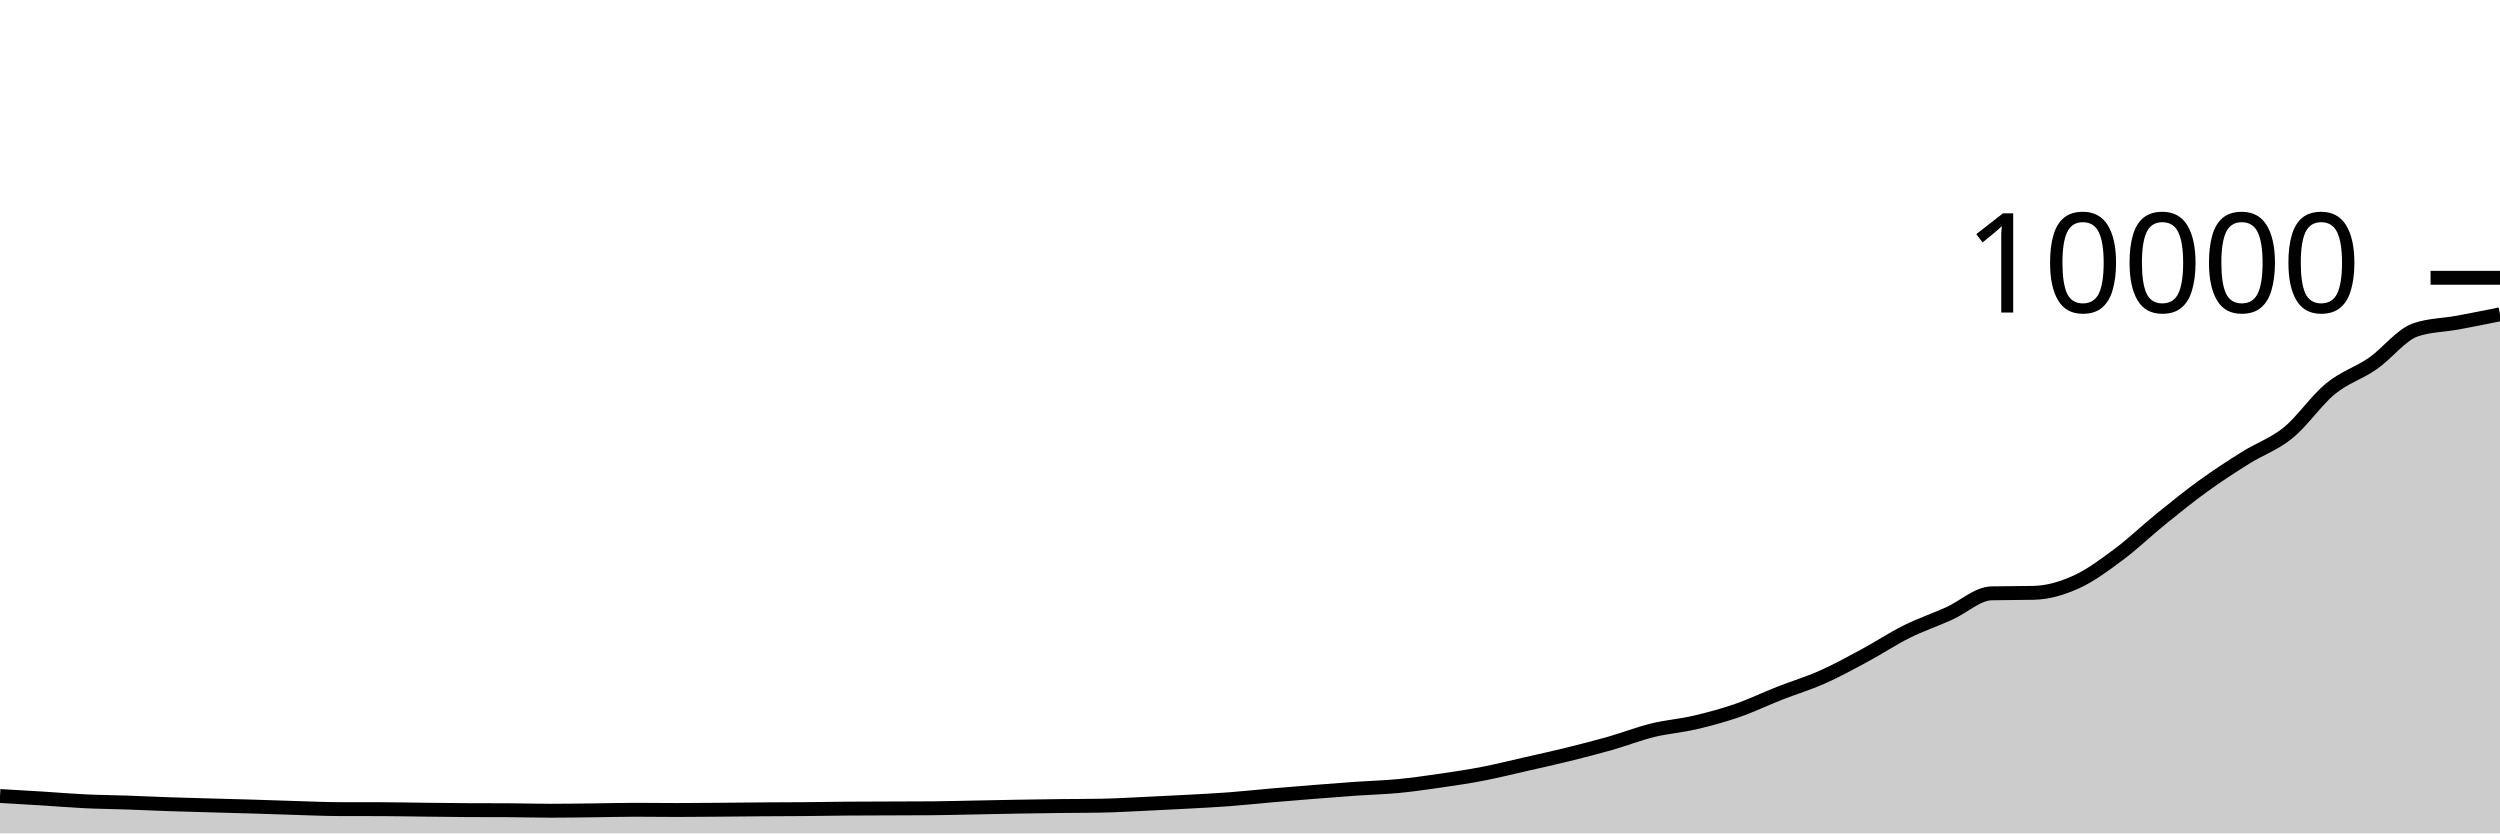
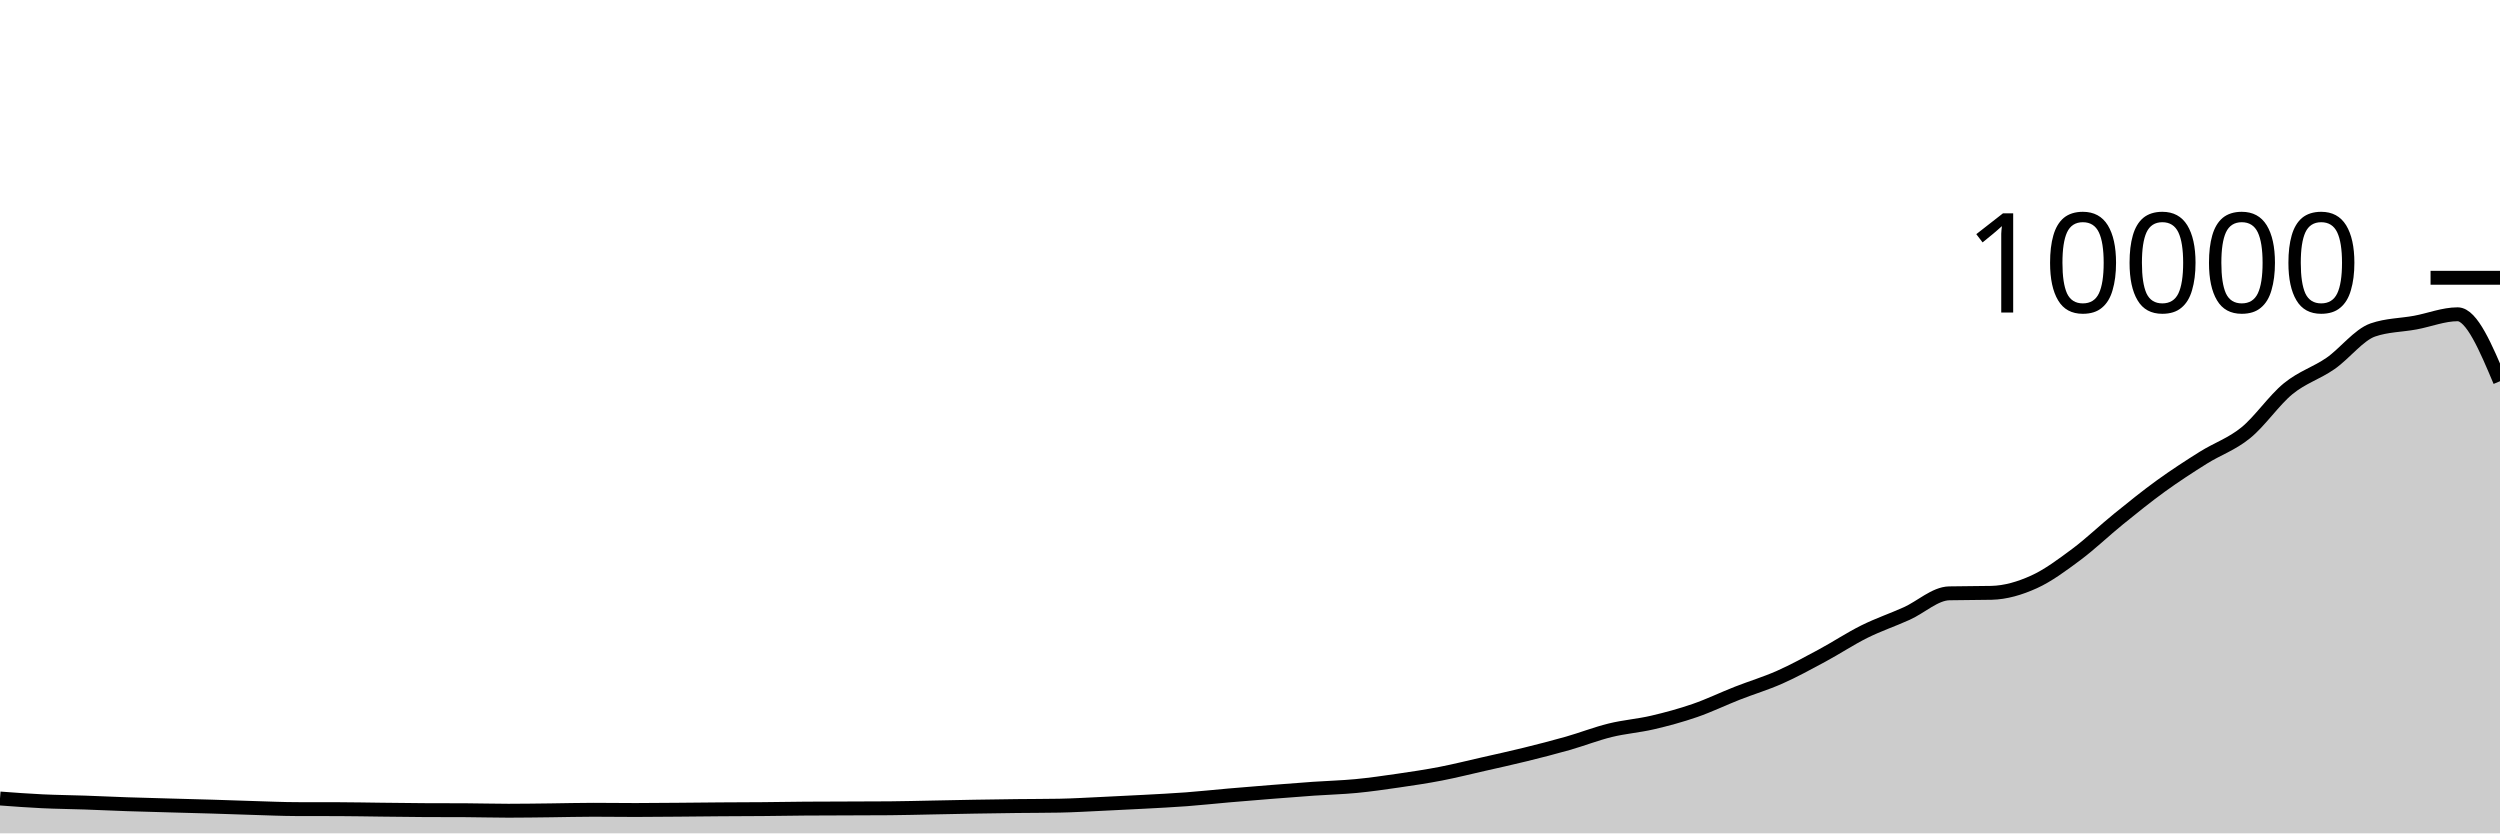
<svg xmlns="http://www.w3.org/2000/svg" viewBox="0 0 180 60">
  <g transform="translate(0,20)">
-     <path class="area" fill="rgba(0, 0, 0, 0.2)" d="M0,37.312C1.017,37.37,2.034,37.429,3.051,37.492C4.068,37.555,5.085,37.643,6.102,37.692C7.119,37.741,8.136,37.749,9.153,37.784C10.169,37.819,11.186,37.869,12.203,37.904C13.22,37.939,14.237,37.963,15.254,37.992C16.271,38.021,17.288,38.045,18.305,38.076C19.322,38.107,20.339,38.146,21.356,38.176C22.373,38.206,23.39,38.253,24.407,38.256C25.424,38.259,26.441,38.257,27.458,38.26C28.475,38.263,29.492,38.285,30.508,38.296C31.525,38.307,32.542,38.323,33.559,38.328C34.576,38.333,35.593,38.331,36.61,38.336C37.627,38.341,38.644,38.372,39.661,38.372C40.678,38.372,41.695,38.355,42.712,38.344C43.729,38.333,44.746,38.304,45.763,38.304C46.78,38.304,47.797,38.32,48.814,38.32C49.831,38.32,50.847,38.308,51.864,38.3C52.881,38.292,53.898,38.279,54.915,38.272C55.932,38.265,56.949,38.265,57.966,38.256C58.983,38.247,60,38.228,61.017,38.22C62.034,38.212,63.051,38.212,64.068,38.208C65.085,38.204,66.102,38.204,67.119,38.196C68.136,38.188,69.153,38.159,70.169,38.14C71.186,38.121,72.203,38.097,73.22,38.08C74.237,38.063,75.254,38.048,76.271,38.036C77.288,38.024,78.305,38.027,79.322,38.008C80.339,37.989,81.356,37.927,82.373,37.88C83.39,37.833,84.407,37.783,85.424,37.728C86.441,37.673,87.458,37.624,88.475,37.548C89.492,37.472,90.508,37.36,91.525,37.272C92.542,37.184,93.559,37.101,94.576,37.02C95.593,36.939,96.61,36.859,97.627,36.788C98.644,36.717,99.661,36.693,100.678,36.596C101.695,36.499,102.712,36.352,103.729,36.204C104.746,36.056,105.763,35.905,106.78,35.708C107.797,35.511,108.814,35.255,109.831,35.024C110.847,34.793,111.864,34.571,112.881,34.32C113.898,34.069,114.915,33.81,115.932,33.52C116.949,33.23,117.966,32.83,118.983,32.58C120,32.33,121.017,32.257,122.034,32.02C123.051,31.783,124.068,31.507,125.085,31.156C126.102,30.805,127.119,30.311,128.136,29.912C129.153,29.513,130.169,29.211,131.186,28.76C132.203,28.309,133.22,27.751,134.237,27.204C135.254,26.657,136.271,25.981,137.288,25.476C138.305,24.971,139.322,24.631,140.339,24.172C141.356,23.713,142.373,22.744,143.39,22.72C144.407,22.696,145.424,22.708,146.441,22.684C147.458,22.66,148.475,22.36,149.492,21.9C150.508,21.44,151.525,20.68,152.542,19.924C153.559,19.168,154.576,18.187,155.593,17.364C156.61,16.541,157.627,15.719,158.644,14.984C159.661,14.249,160.678,13.589,161.695,12.952C162.712,12.315,163.729,11.987,164.746,11.16C165.763,10.333,166.78,8.82,167.797,7.988C168.814,7.156,169.831,6.873,170.847,6.168C171.864,5.463,172.881,4.108,173.898,3.756C174.915,3.404,175.932,3.416,176.949,3.228C177.966,3.04,178.983,2.834,180,2.628L180,40C178.983,40,177.966,40,176.949,40C175.932,40,174.915,40,173.898,40C172.881,40,171.864,40,170.847,40C169.831,40,168.814,40,167.797,40C166.78,40,165.763,40,164.746,40C163.729,40,162.712,40,161.695,40C160.678,40,159.661,40,158.644,40C157.627,40,156.61,40,155.593,40C154.576,40,153.559,40,152.542,40C151.525,40,150.508,40,149.492,40C148.475,40,147.458,40,146.441,40C145.424,40,144.407,40,143.39,40C142.373,40,141.356,40,140.339,40C139.322,40,138.305,40,137.288,40C136.271,40,135.254,40,134.237,40C133.22,40,132.203,40,131.186,40C130.169,40,129.153,40,128.136,40C127.119,40,126.102,40,125.085,40C124.068,40,123.051,40,122.034,40C121.017,40,120,40,118.983,40C117.966,40,116.949,40,115.932,40C114.915,40,113.898,40,112.881,40C111.864,40,110.847,40,109.831,40C108.814,40,107.797,40,106.78,40C105.763,40,104.746,40,103.729,40C102.712,40,101.695,40,100.678,40C99.661,40,98.644,40,97.627,40C96.61,40,95.593,40,94.576,40C93.559,40,92.542,40,91.525,40C90.508,40,89.492,40,88.475,40C87.458,40,86.441,40,85.424,40C84.407,40,83.39,40,82.373,40C81.356,40,80.339,40,79.322,40C78.305,40,77.288,40,76.271,40C75.254,40,74.237,40,73.22,40C72.203,40,71.186,40,70.169,40C69.153,40,68.136,40,67.119,40C66.102,40,65.085,40,64.068,40C63.051,40,62.034,40,61.017,40C60,40,58.983,40,57.966,40C56.949,40,55.932,40,54.915,40C53.898,40,52.881,40,51.864,40C50.847,40,49.831,40,48.814,40C47.797,40,46.78,40,45.763,40C44.746,40,43.729,40,42.712,40C41.695,40,40.678,40,39.661,40C38.644,40,37.627,40,36.61,40C35.593,40,34.576,40,33.559,40C32.542,40,31.525,40,30.508,40C29.492,40,28.475,40,27.458,40C26.441,40,25.424,40,24.407,40C23.39,40,22.373,40,21.356,40C20.339,40,19.322,40,18.305,40C17.288,40,16.271,40,15.254,40C14.237,40,13.22,40,12.203,40C11.186,40,10.169,40,9.153,40C8.136,40,7.119,40,6.102,40C5.085,40,4.068,40,3.051,40C2.034,40,1.017,40,0,40Z" />
-     <path class="line" stroke="black" fill="none" d="M0,37.312C1.017,37.37,2.034,37.429,3.051,37.492C4.068,37.555,5.085,37.643,6.102,37.692C7.119,37.741,8.136,37.749,9.153,37.784C10.169,37.819,11.186,37.869,12.203,37.904C13.22,37.939,14.237,37.963,15.254,37.992C16.271,38.021,17.288,38.045,18.305,38.076C19.322,38.107,20.339,38.146,21.356,38.176C22.373,38.206,23.39,38.253,24.407,38.256C25.424,38.259,26.441,38.257,27.458,38.26C28.475,38.263,29.492,38.285,30.508,38.296C31.525,38.307,32.542,38.323,33.559,38.328C34.576,38.333,35.593,38.331,36.61,38.336C37.627,38.341,38.644,38.372,39.661,38.372C40.678,38.372,41.695,38.355,42.712,38.344C43.729,38.333,44.746,38.304,45.763,38.304C46.78,38.304,47.797,38.32,48.814,38.32C49.831,38.32,50.847,38.308,51.864,38.3C52.881,38.292,53.898,38.279,54.915,38.272C55.932,38.265,56.949,38.265,57.966,38.256C58.983,38.247,60,38.228,61.017,38.22C62.034,38.212,63.051,38.212,64.068,38.208C65.085,38.204,66.102,38.204,67.119,38.196C68.136,38.188,69.153,38.159,70.169,38.14C71.186,38.121,72.203,38.097,73.22,38.08C74.237,38.063,75.254,38.048,76.271,38.036C77.288,38.024,78.305,38.027,79.322,38.008C80.339,37.989,81.356,37.927,82.373,37.88C83.39,37.833,84.407,37.783,85.424,37.728C86.441,37.673,87.458,37.624,88.475,37.548C89.492,37.472,90.508,37.36,91.525,37.272C92.542,37.184,93.559,37.101,94.576,37.02C95.593,36.939,96.61,36.859,97.627,36.788C98.644,36.717,99.661,36.693,100.678,36.596C101.695,36.499,102.712,36.352,103.729,36.204C104.746,36.056,105.763,35.905,106.78,35.708C107.797,35.511,108.814,35.255,109.831,35.024C110.847,34.793,111.864,34.571,112.881,34.32C113.898,34.069,114.915,33.81,115.932,33.52C116.949,33.23,117.966,32.83,118.983,32.58C120,32.33,121.017,32.257,122.034,32.02C123.051,31.783,124.068,31.507,125.085,31.156C126.102,30.805,127.119,30.311,128.136,29.912C129.153,29.513,130.169,29.211,131.186,28.76C132.203,28.309,133.22,27.751,134.237,27.204C135.254,26.657,136.271,25.981,137.288,25.476C138.305,24.971,139.322,24.631,140.339,24.172C141.356,23.713,142.373,22.744,143.39,22.72C144.407,22.696,145.424,22.708,146.441,22.684C147.458,22.66,148.475,22.36,149.492,21.9C150.508,21.44,151.525,20.68,152.542,19.924C153.559,19.168,154.576,18.187,155.593,17.364C156.61,16.541,157.627,15.719,158.644,14.984C159.661,14.249,160.678,13.589,161.695,12.952C162.712,12.315,163.729,11.987,164.746,11.16C165.763,10.333,166.78,8.82,167.797,7.988C168.814,7.156,169.831,6.873,170.847,6.168C171.864,5.463,172.881,4.108,173.898,3.756C174.915,3.404,175.932,3.416,176.949,3.228C177.966,3.04,178.983,2.834,180,2.628" />
+     <path class="area" fill="rgba(0, 0, 0, 0.2)" d="M0,37.492C1.017,37.568,2.034,37.643,3.051,37.692C4.068,37.741,5.085,37.749,6.102,37.784C7.119,37.819,8.136,37.869,9.153,37.904C10.169,37.939,11.186,37.963,12.203,37.992C13.22,38.021,14.237,38.045,15.254,38.076C16.271,38.107,17.288,38.146,18.305,38.176C19.322,38.206,20.339,38.253,21.356,38.256C22.373,38.259,23.39,38.257,24.407,38.26C25.424,38.263,26.441,38.285,27.458,38.296C28.475,38.307,29.492,38.323,30.508,38.328C31.525,38.333,32.542,38.331,33.559,38.336C34.576,38.341,35.593,38.372,36.61,38.372C37.627,38.372,38.644,38.355,39.661,38.344C40.678,38.333,41.695,38.304,42.712,38.304C43.729,38.304,44.746,38.32,45.763,38.32C46.78,38.32,47.797,38.308,48.814,38.3C49.831,38.292,50.847,38.279,51.864,38.272C52.881,38.265,53.898,38.265,54.915,38.256C55.932,38.247,56.949,38.228,57.966,38.22C58.983,38.212,60,38.212,61.017,38.208C62.034,38.204,63.051,38.204,64.068,38.196C65.085,38.188,66.102,38.159,67.119,38.14C68.136,38.121,69.153,38.097,70.169,38.08C71.186,38.063,72.203,38.048,73.22,38.036C74.237,38.024,75.254,38.027,76.271,38.008C77.288,37.989,78.305,37.927,79.322,37.88C80.339,37.833,81.356,37.783,82.373,37.728C83.39,37.673,84.407,37.624,85.424,37.548C86.441,37.472,87.458,37.36,88.475,37.272C89.492,37.184,90.508,37.101,91.525,37.02C92.542,36.939,93.559,36.859,94.576,36.788C95.593,36.717,96.61,36.693,97.627,36.596C98.644,36.499,99.661,36.352,100.678,36.204C101.695,36.056,102.712,35.905,103.729,35.708C104.746,35.511,105.763,35.255,106.78,35.024C107.797,34.793,108.814,34.571,109.831,34.32C110.847,34.069,111.864,33.81,112.881,33.52C113.898,33.23,114.915,32.83,115.932,32.58C116.949,32.33,117.966,32.257,118.983,32.02C120,31.783,121.017,31.507,122.034,31.156C123.051,30.805,124.068,30.311,125.085,29.912C126.102,29.513,127.119,29.211,128.136,28.76C129.153,28.309,130.169,27.751,131.186,27.204C132.203,26.657,133.22,25.981,134.237,25.476C135.254,24.971,136.271,24.631,137.288,24.172C138.305,23.713,139.322,22.744,140.339,22.72C141.356,22.696,142.373,22.708,143.39,22.684C144.407,22.66,145.424,22.36,146.441,21.9C147.458,21.44,148.475,20.68,149.492,19.924C150.508,19.168,151.525,18.187,152.542,17.364C153.559,16.541,154.576,15.719,155.593,14.984C156.61,14.249,157.627,13.589,158.644,12.952C159.661,12.315,160.678,11.987,161.695,11.16C162.712,10.333,163.729,8.82,164.746,7.988C165.763,7.156,166.78,6.873,167.797,6.168C168.814,5.463,169.831,4.108,170.847,3.756C171.864,3.404,172.881,3.416,173.898,3.228C174.915,3.04,175.932,2.628,176.949,2.628C177.966,2.628,178.983,5.038,180,7.448L180,40C178.983,40,177.966,40,176.949,40C175.932,40,174.915,40,173.898,40C172.881,40,171.864,40,170.847,40C169.831,40,168.814,40,167.797,40C166.78,40,165.763,40,164.746,40C163.729,40,162.712,40,161.695,40C160.678,40,159.661,40,158.644,40C157.627,40,156.61,40,155.593,40C154.576,40,153.559,40,152.542,40C151.525,40,150.508,40,149.492,40C148.475,40,147.458,40,146.441,40C145.424,40,144.407,40,143.39,40C142.373,40,141.356,40,140.339,40C139.322,40,138.305,40,137.288,40C136.271,40,135.254,40,134.237,40C133.22,40,132.203,40,131.186,40C130.169,40,129.153,40,128.136,40C127.119,40,126.102,40,125.085,40C124.068,40,123.051,40,122.034,40C121.017,40,120,40,118.983,40C117.966,40,116.949,40,115.932,40C114.915,40,113.898,40,112.881,40C111.864,40,110.847,40,109.831,40C108.814,40,107.797,40,106.78,40C105.763,40,104.746,40,103.729,40C102.712,40,101.695,40,100.678,40C99.661,40,98.644,40,97.627,40C96.61,40,95.593,40,94.576,40C93.559,40,92.542,40,91.525,40C90.508,40,89.492,40,88.475,40C87.458,40,86.441,40,85.424,40C84.407,40,83.39,40,82.373,40C81.356,40,80.339,40,79.322,40C78.305,40,77.288,40,76.271,40C75.254,40,74.237,40,73.22,40C72.203,40,71.186,40,70.169,40C69.153,40,68.136,40,67.119,40C66.102,40,65.085,40,64.068,40C63.051,40,62.034,40,61.017,40C60,40,58.983,40,57.966,40C56.949,40,55.932,40,54.915,40C53.898,40,52.881,40,51.864,40C50.847,40,49.831,40,48.814,40C47.797,40,46.78,40,45.763,40C44.746,40,43.729,40,42.712,40C41.695,40,40.678,40,39.661,40C38.644,40,37.627,40,36.61,40C35.593,40,34.576,40,33.559,40C32.542,40,31.525,40,30.508,40C29.492,40,28.475,40,27.458,40C26.441,40,25.424,40,24.407,40C23.39,40,22.373,40,21.356,40C20.339,40,19.322,40,18.305,40C17.288,40,16.271,40,15.254,40C14.237,40,13.22,40,12.203,40C11.186,40,10.169,40,9.153,40C8.136,40,7.119,40,6.102,40C5.085,40,4.068,40,3.051,40C2.034,40,1.017,40,0,40Z" />
+     <path class="line" stroke="black" fill="none" d="M0,37.492C1.017,37.568,2.034,37.643,3.051,37.692C4.068,37.741,5.085,37.749,6.102,37.784C7.119,37.819,8.136,37.869,9.153,37.904C10.169,37.939,11.186,37.963,12.203,37.992C13.22,38.021,14.237,38.045,15.254,38.076C16.271,38.107,17.288,38.146,18.305,38.176C19.322,38.206,20.339,38.253,21.356,38.256C22.373,38.259,23.39,38.257,24.407,38.26C25.424,38.263,26.441,38.285,27.458,38.296C28.475,38.307,29.492,38.323,30.508,38.328C31.525,38.333,32.542,38.331,33.559,38.336C34.576,38.341,35.593,38.372,36.61,38.372C37.627,38.372,38.644,38.355,39.661,38.344C40.678,38.333,41.695,38.304,42.712,38.304C43.729,38.304,44.746,38.32,45.763,38.32C46.78,38.32,47.797,38.308,48.814,38.3C49.831,38.292,50.847,38.279,51.864,38.272C52.881,38.265,53.898,38.265,54.915,38.256C55.932,38.247,56.949,38.228,57.966,38.22C58.983,38.212,60,38.212,61.017,38.208C62.034,38.204,63.051,38.204,64.068,38.196C65.085,38.188,66.102,38.159,67.119,38.14C68.136,38.121,69.153,38.097,70.169,38.08C71.186,38.063,72.203,38.048,73.22,38.036C74.237,38.024,75.254,38.027,76.271,38.008C77.288,37.989,78.305,37.927,79.322,37.88C80.339,37.833,81.356,37.783,82.373,37.728C83.39,37.673,84.407,37.624,85.424,37.548C86.441,37.472,87.458,37.36,88.475,37.272C89.492,37.184,90.508,37.101,91.525,37.02C92.542,36.939,93.559,36.859,94.576,36.788C95.593,36.717,96.61,36.693,97.627,36.596C98.644,36.499,99.661,36.352,100.678,36.204C101.695,36.056,102.712,35.905,103.729,35.708C104.746,35.511,105.763,35.255,106.78,35.024C107.797,34.793,108.814,34.571,109.831,34.32C110.847,34.069,111.864,33.81,112.881,33.52C113.898,33.23,114.915,32.83,115.932,32.58C116.949,32.33,117.966,32.257,118.983,32.02C120,31.783,121.017,31.507,122.034,31.156C123.051,30.805,124.068,30.311,125.085,29.912C126.102,29.513,127.119,29.211,128.136,28.76C129.153,28.309,130.169,27.751,131.186,27.204C132.203,26.657,133.22,25.981,134.237,25.476C135.254,24.971,136.271,24.631,137.288,24.172C138.305,23.713,139.322,22.744,140.339,22.72C141.356,22.696,142.373,22.708,143.39,22.684C144.407,22.66,145.424,22.36,146.441,21.9C147.458,21.44,148.475,20.68,149.492,19.924C150.508,19.168,151.525,18.187,152.542,17.364C153.559,16.541,154.576,15.719,155.593,14.984C156.61,14.249,157.627,13.589,158.644,12.952C159.661,12.315,160.678,11.987,161.695,11.16C162.712,10.333,163.729,8.82,164.746,7.988C165.763,7.156,166.78,6.873,167.797,6.168C168.814,5.463,169.831,4.108,170.847,3.756C171.864,3.404,172.881,3.416,173.898,3.228C174.915,3.04,175.932,2.628,176.949,2.628C177.966,2.628,178.983,5.038,180,7.448" />
    <path class="axis-ceiling" stroke-width="1" stroke="black" fill="none" d="M175,0L180,0" />
    <text class="axis-ceiling-label" font-family="sans-serif" text-anchor="end" font-size="10px" x="170" y="2.5">10000</text>
  </g>
</svg>
